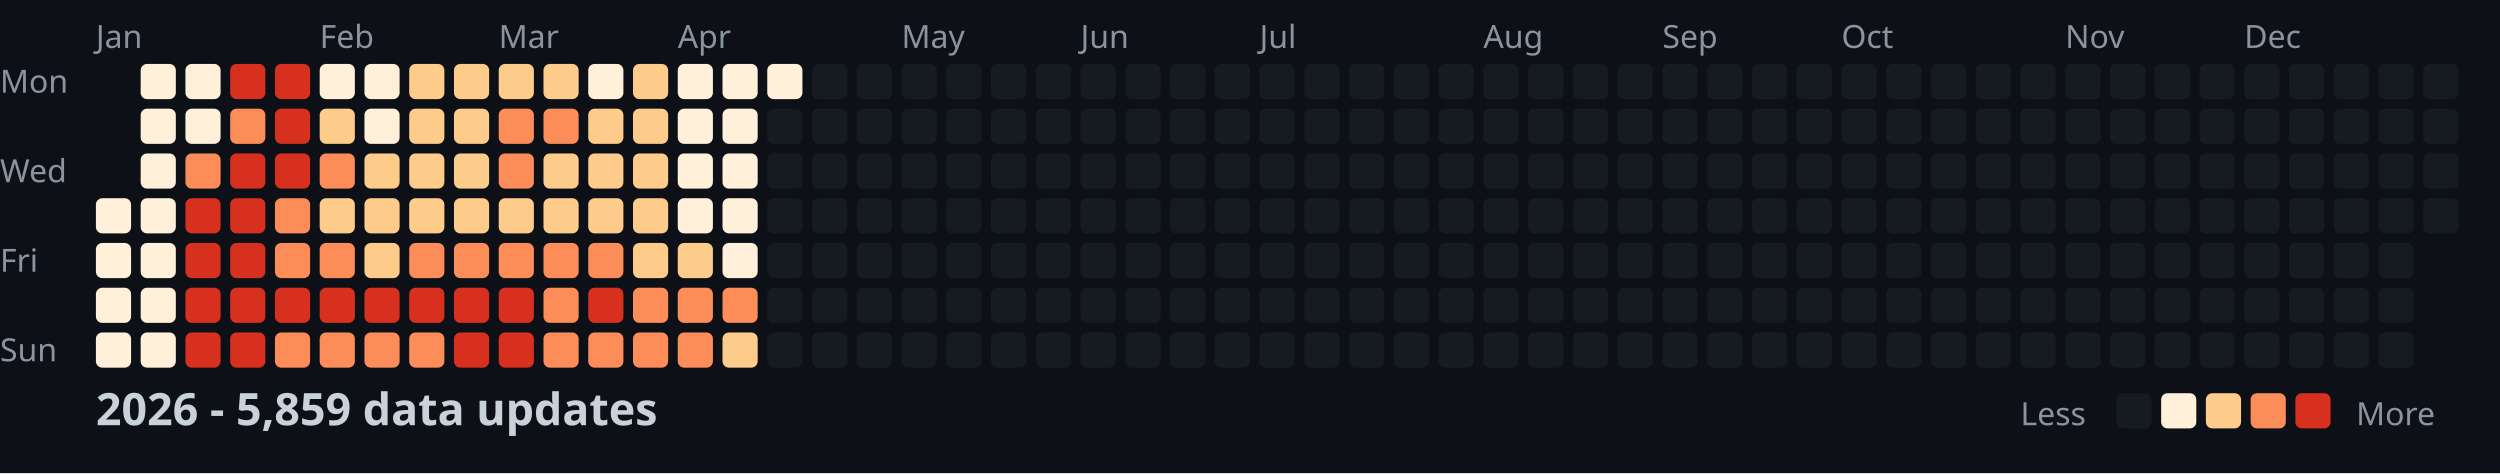
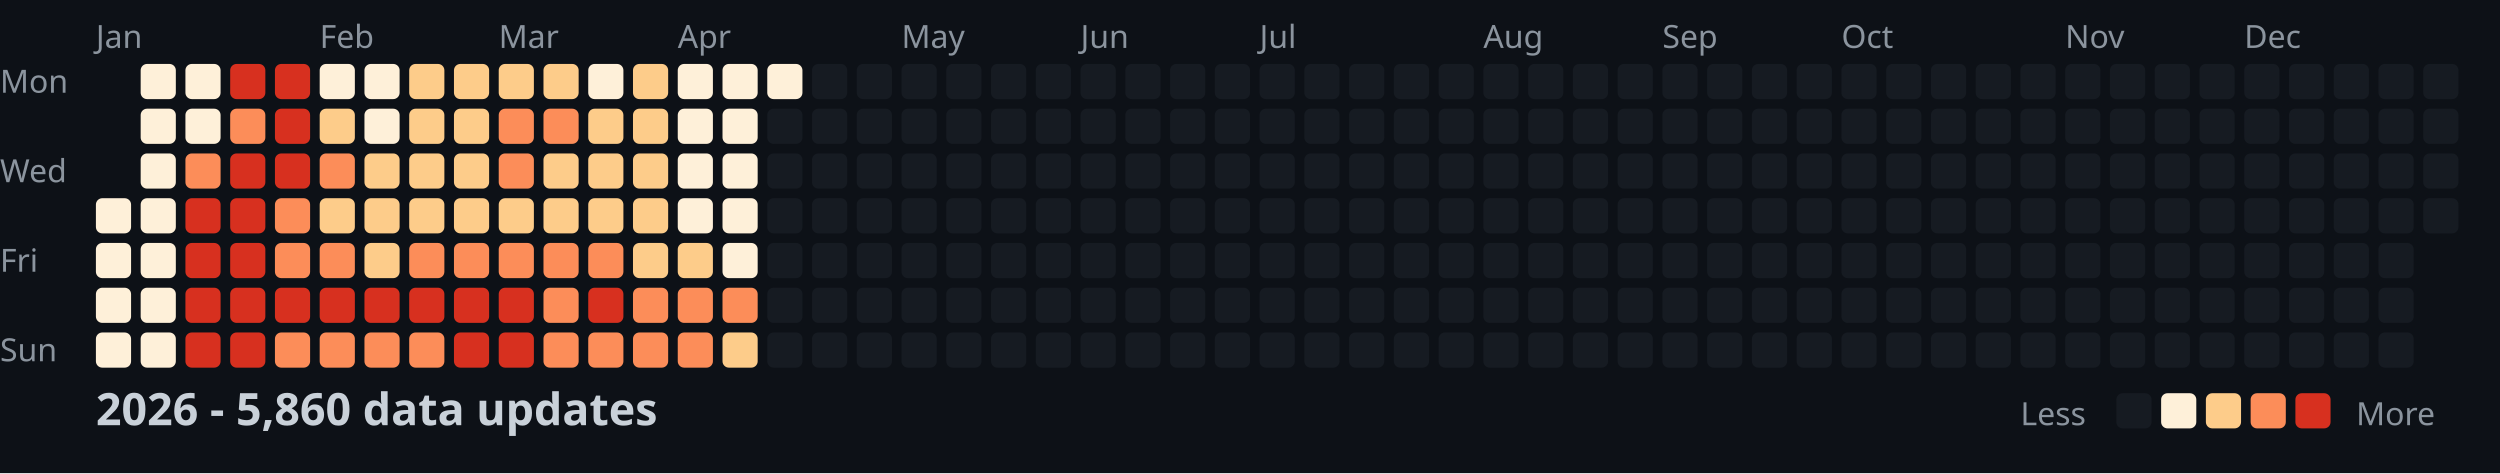
<svg xmlns="http://www.w3.org/2000/svg" width="782" height="148">
  <style>
    .month { font: 10px sans-serif; fill: #8b949e; }
    .day { font: 10px sans-serif; fill: #8b949e; }
    .title { font: bold 14px sans-serif; fill: #c9d1d9; }
    .legend { font: 10px sans-serif; fill: #8b949e; }
  </style>
  <rect width="100%" height="100%" fill="#0d1117" />
  <text x="0" y="29" class="day">Mon</text>
  <text x="0" y="57" class="day">Wed</text>
  <text x="0" y="85" class="day">Fri</text>
  <text x="0" y="113" class="day">Sun</text>
  <text x="30" y="15" class="month">Jan</text>
  <text x="100" y="15" class="month">Feb</text>
  <text x="156" y="15" class="month">Mar</text>
  <text x="212" y="15" class="month">Apr</text>
  <text x="282" y="15" class="month">May</text>
  <text x="338" y="15" class="month">Jun</text>
  <text x="394" y="15" class="month">Jul</text>
  <text x="464" y="15" class="month">Aug</text>
  <text x="520" y="15" class="month">Sep</text>
  <text x="576" y="15" class="month">Oct</text>
  <text x="646" y="15" class="month">Nov</text>
  <text x="702" y="15" class="month">Dec</text>
  <rect x="30" y="62" width="11" height="11" fill="#fef0d9" rx="2" />
  <rect x="30" y="76" width="11" height="11" fill="#fef0d9" rx="2" />
  <rect x="30" y="90" width="11" height="11" fill="#fef0d9" rx="2" />
  <rect x="30" y="104" width="11" height="11" fill="#fef0d9" rx="2" />
  <rect x="44" y="20" width="11" height="11" fill="#fef0d9" rx="2" />
  <rect x="44" y="34" width="11" height="11" fill="#fef0d9" rx="2" />
  <rect x="44" y="48" width="11" height="11" fill="#fef0d9" rx="2" />
  <rect x="44" y="62" width="11" height="11" fill="#fef0d9" rx="2" />
  <rect x="44" y="76" width="11" height="11" fill="#fef0d9" rx="2" />
  <rect x="44" y="90" width="11" height="11" fill="#fef0d9" rx="2" />
  <rect x="44" y="104" width="11" height="11" fill="#fef0d9" rx="2" />
  <rect x="58" y="20" width="11" height="11" fill="#fef0d9" rx="2" />
  <rect x="58" y="34" width="11" height="11" fill="#fef0d9" rx="2" />
  <rect x="58" y="48" width="11" height="11" fill="#fc8d59" rx="2" />
  <rect x="58" y="62" width="11" height="11" fill="#d7301f" rx="2" />
  <rect x="58" y="76" width="11" height="11" fill="#d7301f" rx="2" />
  <rect x="58" y="90" width="11" height="11" fill="#d7301f" rx="2" />
  <rect x="58" y="104" width="11" height="11" fill="#d7301f" rx="2" />
  <rect x="72" y="20" width="11" height="11" fill="#d7301f" rx="2" />
  <rect x="72" y="34" width="11" height="11" fill="#fc8d59" rx="2" />
  <rect x="72" y="48" width="11" height="11" fill="#d7301f" rx="2" />
  <rect x="72" y="62" width="11" height="11" fill="#d7301f" rx="2" />
  <rect x="72" y="76" width="11" height="11" fill="#d7301f" rx="2" />
  <rect x="72" y="90" width="11" height="11" fill="#d7301f" rx="2" />
  <rect x="72" y="104" width="11" height="11" fill="#d7301f" rx="2" />
  <rect x="86" y="20" width="11" height="11" fill="#d7301f" rx="2" />
  <rect x="86" y="34" width="11" height="11" fill="#d7301f" rx="2" />
  <rect x="86" y="48" width="11" height="11" fill="#d7301f" rx="2" />
  <rect x="86" y="62" width="11" height="11" fill="#fc8d59" rx="2" />
  <rect x="86" y="76" width="11" height="11" fill="#fc8d59" rx="2" />
  <rect x="86" y="90" width="11" height="11" fill="#d7301f" rx="2" />
  <rect x="86" y="104" width="11" height="11" fill="#fc8d59" rx="2" />
  <rect x="100" y="20" width="11" height="11" fill="#fef0d9" rx="2" />
  <rect x="100" y="34" width="11" height="11" fill="#fdcc8a" rx="2" />
  <rect x="100" y="48" width="11" height="11" fill="#fc8d59" rx="2" />
  <rect x="100" y="62" width="11" height="11" fill="#fdcc8a" rx="2" />
  <rect x="100" y="76" width="11" height="11" fill="#fc8d59" rx="2" />
  <rect x="100" y="90" width="11" height="11" fill="#d7301f" rx="2" />
  <rect x="100" y="104" width="11" height="11" fill="#fc8d59" rx="2" />
  <rect x="114" y="20" width="11" height="11" fill="#fef0d9" rx="2" />
  <rect x="114" y="34" width="11" height="11" fill="#fef0d9" rx="2" />
  <rect x="114" y="48" width="11" height="11" fill="#fdcc8a" rx="2" />
  <rect x="114" y="62" width="11" height="11" fill="#fdcc8a" rx="2" />
  <rect x="114" y="76" width="11" height="11" fill="#fdcc8a" rx="2" />
  <rect x="114" y="90" width="11" height="11" fill="#d7301f" rx="2" />
  <rect x="114" y="104" width="11" height="11" fill="#fc8d59" rx="2" />
  <rect x="128" y="20" width="11" height="11" fill="#fdcc8a" rx="2" />
  <rect x="128" y="34" width="11" height="11" fill="#fdcc8a" rx="2" />
  <rect x="128" y="48" width="11" height="11" fill="#fdcc8a" rx="2" />
  <rect x="128" y="62" width="11" height="11" fill="#fdcc8a" rx="2" />
  <rect x="128" y="76" width="11" height="11" fill="#fc8d59" rx="2" />
  <rect x="128" y="90" width="11" height="11" fill="#d7301f" rx="2" />
  <rect x="128" y="104" width="11" height="11" fill="#fc8d59" rx="2" />
  <rect x="142" y="20" width="11" height="11" fill="#fdcc8a" rx="2" />
  <rect x="142" y="34" width="11" height="11" fill="#fdcc8a" rx="2" />
  <rect x="142" y="48" width="11" height="11" fill="#fdcc8a" rx="2" />
  <rect x="142" y="62" width="11" height="11" fill="#fdcc8a" rx="2" />
  <rect x="142" y="76" width="11" height="11" fill="#fc8d59" rx="2" />
  <rect x="142" y="90" width="11" height="11" fill="#d7301f" rx="2" />
  <rect x="142" y="104" width="11" height="11" fill="#d7301f" rx="2" />
  <rect x="156" y="20" width="11" height="11" fill="#fdcc8a" rx="2" />
  <rect x="156" y="34" width="11" height="11" fill="#fc8d59" rx="2" />
  <rect x="156" y="48" width="11" height="11" fill="#fc8d59" rx="2" />
  <rect x="156" y="62" width="11" height="11" fill="#fdcc8a" rx="2" />
  <rect x="156" y="76" width="11" height="11" fill="#fc8d59" rx="2" />
  <rect x="156" y="90" width="11" height="11" fill="#d7301f" rx="2" />
  <rect x="156" y="104" width="11" height="11" fill="#d7301f" rx="2" />
  <rect x="170" y="20" width="11" height="11" fill="#fdcc8a" rx="2" />
  <rect x="170" y="34" width="11" height="11" fill="#fc8d59" rx="2" />
  <rect x="170" y="48" width="11" height="11" fill="#fdcc8a" rx="2" />
  <rect x="170" y="62" width="11" height="11" fill="#fdcc8a" rx="2" />
  <rect x="170" y="76" width="11" height="11" fill="#fc8d59" rx="2" />
  <rect x="170" y="90" width="11" height="11" fill="#fc8d59" rx="2" />
  <rect x="170" y="104" width="11" height="11" fill="#fc8d59" rx="2" />
  <rect x="184" y="20" width="11" height="11" fill="#fef0d9" rx="2" />
  <rect x="184" y="34" width="11" height="11" fill="#fdcc8a" rx="2" />
  <rect x="184" y="48" width="11" height="11" fill="#fdcc8a" rx="2" />
  <rect x="184" y="62" width="11" height="11" fill="#fdcc8a" rx="2" />
  <rect x="184" y="76" width="11" height="11" fill="#fc8d59" rx="2" />
  <rect x="184" y="90" width="11" height="11" fill="#d7301f" rx="2" />
  <rect x="184" y="104" width="11" height="11" fill="#fc8d59" rx="2" />
  <rect x="198" y="20" width="11" height="11" fill="#fdcc8a" rx="2" />
  <rect x="198" y="34" width="11" height="11" fill="#fdcc8a" rx="2" />
  <rect x="198" y="48" width="11" height="11" fill="#fdcc8a" rx="2" />
  <rect x="198" y="62" width="11" height="11" fill="#fdcc8a" rx="2" />
  <rect x="198" y="76" width="11" height="11" fill="#fdcc8a" rx="2" />
  <rect x="198" y="90" width="11" height="11" fill="#fc8d59" rx="2" />
  <rect x="198" y="104" width="11" height="11" fill="#fc8d59" rx="2" />
  <rect x="212" y="20" width="11" height="11" fill="#fef0d9" rx="2" />
  <rect x="212" y="34" width="11" height="11" fill="#fef0d9" rx="2" />
  <rect x="212" y="48" width="11" height="11" fill="#fef0d9" rx="2" />
  <rect x="212" y="62" width="11" height="11" fill="#fef0d9" rx="2" />
  <rect x="212" y="76" width="11" height="11" fill="#fdcc8a" rx="2" />
  <rect x="212" y="90" width="11" height="11" fill="#fc8d59" rx="2" />
  <rect x="212" y="104" width="11" height="11" fill="#fc8d59" rx="2" />
  <rect x="226" y="20" width="11" height="11" fill="#fef0d9" rx="2" />
  <rect x="226" y="34" width="11" height="11" fill="#fef0d9" rx="2" />
  <rect x="226" y="48" width="11" height="11" fill="#fef0d9" rx="2" />
  <rect x="226" y="62" width="11" height="11" fill="#fef0d9" rx="2" />
  <rect x="226" y="76" width="11" height="11" fill="#fef0d9" rx="2" />
  <rect x="226" y="90" width="11" height="11" fill="#fc8d59" rx="2" />
  <rect x="226" y="104" width="11" height="11" fill="#fdcc8a" rx="2" />
  <rect x="240" y="20" width="11" height="11" fill="#fef0d9" rx="2" />
  <rect x="240" y="34" width="11" height="11" fill="#161b22" rx="2" />
  <rect x="240" y="48" width="11" height="11" fill="#161b22" rx="2" />
  <rect x="240" y="62" width="11" height="11" fill="#161b22" rx="2" />
  <rect x="240" y="76" width="11" height="11" fill="#161b22" rx="2" />
  <rect x="240" y="90" width="11" height="11" fill="#161b22" rx="2" />
  <rect x="240" y="104" width="11" height="11" fill="#161b22" rx="2" />
  <rect x="254" y="20" width="11" height="11" fill="#161b22" rx="2" />
  <rect x="254" y="34" width="11" height="11" fill="#161b22" rx="2" />
  <rect x="254" y="48" width="11" height="11" fill="#161b22" rx="2" />
  <rect x="254" y="62" width="11" height="11" fill="#161b22" rx="2" />
  <rect x="254" y="76" width="11" height="11" fill="#161b22" rx="2" />
  <rect x="254" y="90" width="11" height="11" fill="#161b22" rx="2" />
  <rect x="254" y="104" width="11" height="11" fill="#161b22" rx="2" />
  <rect x="268" y="20" width="11" height="11" fill="#161b22" rx="2" />
  <rect x="268" y="34" width="11" height="11" fill="#161b22" rx="2" />
  <rect x="268" y="48" width="11" height="11" fill="#161b22" rx="2" />
  <rect x="268" y="62" width="11" height="11" fill="#161b22" rx="2" />
  <rect x="268" y="76" width="11" height="11" fill="#161b22" rx="2" />
  <rect x="268" y="90" width="11" height="11" fill="#161b22" rx="2" />
  <rect x="268" y="104" width="11" height="11" fill="#161b22" rx="2" />
  <rect x="282" y="20" width="11" height="11" fill="#161b22" rx="2" />
  <rect x="282" y="34" width="11" height="11" fill="#161b22" rx="2" />
  <rect x="282" y="48" width="11" height="11" fill="#161b22" rx="2" />
  <rect x="282" y="62" width="11" height="11" fill="#161b22" rx="2" />
  <rect x="282" y="76" width="11" height="11" fill="#161b22" rx="2" />
  <rect x="282" y="90" width="11" height="11" fill="#161b22" rx="2" />
  <rect x="282" y="104" width="11" height="11" fill="#161b22" rx="2" />
  <rect x="296" y="20" width="11" height="11" fill="#161b22" rx="2" />
  <rect x="296" y="34" width="11" height="11" fill="#161b22" rx="2" />
  <rect x="296" y="48" width="11" height="11" fill="#161b22" rx="2" />
  <rect x="296" y="62" width="11" height="11" fill="#161b22" rx="2" />
  <rect x="296" y="76" width="11" height="11" fill="#161b22" rx="2" />
  <rect x="296" y="90" width="11" height="11" fill="#161b22" rx="2" />
  <rect x="296" y="104" width="11" height="11" fill="#161b22" rx="2" />
  <rect x="310" y="20" width="11" height="11" fill="#161b22" rx="2" />
  <rect x="310" y="34" width="11" height="11" fill="#161b22" rx="2" />
  <rect x="310" y="48" width="11" height="11" fill="#161b22" rx="2" />
  <rect x="310" y="62" width="11" height="11" fill="#161b22" rx="2" />
  <rect x="310" y="76" width="11" height="11" fill="#161b22" rx="2" />
  <rect x="310" y="90" width="11" height="11" fill="#161b22" rx="2" />
  <rect x="310" y="104" width="11" height="11" fill="#161b22" rx="2" />
  <rect x="324" y="20" width="11" height="11" fill="#161b22" rx="2" />
  <rect x="324" y="34" width="11" height="11" fill="#161b22" rx="2" />
  <rect x="324" y="48" width="11" height="11" fill="#161b22" rx="2" />
  <rect x="324" y="62" width="11" height="11" fill="#161b22" rx="2" />
  <rect x="324" y="76" width="11" height="11" fill="#161b22" rx="2" />
  <rect x="324" y="90" width="11" height="11" fill="#161b22" rx="2" />
  <rect x="324" y="104" width="11" height="11" fill="#161b22" rx="2" />
  <rect x="338" y="20" width="11" height="11" fill="#161b22" rx="2" />
  <rect x="338" y="34" width="11" height="11" fill="#161b22" rx="2" />
  <rect x="338" y="48" width="11" height="11" fill="#161b22" rx="2" />
  <rect x="338" y="62" width="11" height="11" fill="#161b22" rx="2" />
  <rect x="338" y="76" width="11" height="11" fill="#161b22" rx="2" />
  <rect x="338" y="90" width="11" height="11" fill="#161b22" rx="2" />
  <rect x="338" y="104" width="11" height="11" fill="#161b22" rx="2" />
  <rect x="352" y="20" width="11" height="11" fill="#161b22" rx="2" />
  <rect x="352" y="34" width="11" height="11" fill="#161b22" rx="2" />
  <rect x="352" y="48" width="11" height="11" fill="#161b22" rx="2" />
  <rect x="352" y="62" width="11" height="11" fill="#161b22" rx="2" />
  <rect x="352" y="76" width="11" height="11" fill="#161b22" rx="2" />
  <rect x="352" y="90" width="11" height="11" fill="#161b22" rx="2" />
  <rect x="352" y="104" width="11" height="11" fill="#161b22" rx="2" />
  <rect x="366" y="20" width="11" height="11" fill="#161b22" rx="2" />
  <rect x="366" y="34" width="11" height="11" fill="#161b22" rx="2" />
  <rect x="366" y="48" width="11" height="11" fill="#161b22" rx="2" />
  <rect x="366" y="62" width="11" height="11" fill="#161b22" rx="2" />
  <rect x="366" y="76" width="11" height="11" fill="#161b22" rx="2" />
  <rect x="366" y="90" width="11" height="11" fill="#161b22" rx="2" />
  <rect x="366" y="104" width="11" height="11" fill="#161b22" rx="2" />
  <rect x="380" y="20" width="11" height="11" fill="#161b22" rx="2" />
  <rect x="380" y="34" width="11" height="11" fill="#161b22" rx="2" />
  <rect x="380" y="48" width="11" height="11" fill="#161b22" rx="2" />
  <rect x="380" y="62" width="11" height="11" fill="#161b22" rx="2" />
  <rect x="380" y="76" width="11" height="11" fill="#161b22" rx="2" />
  <rect x="380" y="90" width="11" height="11" fill="#161b22" rx="2" />
  <rect x="380" y="104" width="11" height="11" fill="#161b22" rx="2" />
  <rect x="394" y="20" width="11" height="11" fill="#161b22" rx="2" />
  <rect x="394" y="34" width="11" height="11" fill="#161b22" rx="2" />
  <rect x="394" y="48" width="11" height="11" fill="#161b22" rx="2" />
  <rect x="394" y="62" width="11" height="11" fill="#161b22" rx="2" />
  <rect x="394" y="76" width="11" height="11" fill="#161b22" rx="2" />
  <rect x="394" y="90" width="11" height="11" fill="#161b22" rx="2" />
  <rect x="394" y="104" width="11" height="11" fill="#161b22" rx="2" />
  <rect x="408" y="20" width="11" height="11" fill="#161b22" rx="2" />
  <rect x="408" y="34" width="11" height="11" fill="#161b22" rx="2" />
  <rect x="408" y="48" width="11" height="11" fill="#161b22" rx="2" />
  <rect x="408" y="62" width="11" height="11" fill="#161b22" rx="2" />
  <rect x="408" y="76" width="11" height="11" fill="#161b22" rx="2" />
  <rect x="408" y="90" width="11" height="11" fill="#161b22" rx="2" />
  <rect x="408" y="104" width="11" height="11" fill="#161b22" rx="2" />
  <rect x="422" y="20" width="11" height="11" fill="#161b22" rx="2" />
  <rect x="422" y="34" width="11" height="11" fill="#161b22" rx="2" />
  <rect x="422" y="48" width="11" height="11" fill="#161b22" rx="2" />
  <rect x="422" y="62" width="11" height="11" fill="#161b22" rx="2" />
  <rect x="422" y="76" width="11" height="11" fill="#161b22" rx="2" />
  <rect x="422" y="90" width="11" height="11" fill="#161b22" rx="2" />
  <rect x="422" y="104" width="11" height="11" fill="#161b22" rx="2" />
  <rect x="436" y="20" width="11" height="11" fill="#161b22" rx="2" />
  <rect x="436" y="34" width="11" height="11" fill="#161b22" rx="2" />
  <rect x="436" y="48" width="11" height="11" fill="#161b22" rx="2" />
  <rect x="436" y="62" width="11" height="11" fill="#161b22" rx="2" />
  <rect x="436" y="76" width="11" height="11" fill="#161b22" rx="2" />
  <rect x="436" y="90" width="11" height="11" fill="#161b22" rx="2" />
  <rect x="436" y="104" width="11" height="11" fill="#161b22" rx="2" />
  <rect x="450" y="20" width="11" height="11" fill="#161b22" rx="2" />
  <rect x="450" y="34" width="11" height="11" fill="#161b22" rx="2" />
  <rect x="450" y="48" width="11" height="11" fill="#161b22" rx="2" />
  <rect x="450" y="62" width="11" height="11" fill="#161b22" rx="2" />
  <rect x="450" y="76" width="11" height="11" fill="#161b22" rx="2" />
  <rect x="450" y="90" width="11" height="11" fill="#161b22" rx="2" />
  <rect x="450" y="104" width="11" height="11" fill="#161b22" rx="2" />
  <rect x="464" y="20" width="11" height="11" fill="#161b22" rx="2" />
  <rect x="464" y="34" width="11" height="11" fill="#161b22" rx="2" />
  <rect x="464" y="48" width="11" height="11" fill="#161b22" rx="2" />
  <rect x="464" y="62" width="11" height="11" fill="#161b22" rx="2" />
  <rect x="464" y="76" width="11" height="11" fill="#161b22" rx="2" />
  <rect x="464" y="90" width="11" height="11" fill="#161b22" rx="2" />
  <rect x="464" y="104" width="11" height="11" fill="#161b22" rx="2" />
  <rect x="478" y="20" width="11" height="11" fill="#161b22" rx="2" />
  <rect x="478" y="34" width="11" height="11" fill="#161b22" rx="2" />
  <rect x="478" y="48" width="11" height="11" fill="#161b22" rx="2" />
  <rect x="478" y="62" width="11" height="11" fill="#161b22" rx="2" />
  <rect x="478" y="76" width="11" height="11" fill="#161b22" rx="2" />
  <rect x="478" y="90" width="11" height="11" fill="#161b22" rx="2" />
  <rect x="478" y="104" width="11" height="11" fill="#161b22" rx="2" />
  <rect x="492" y="20" width="11" height="11" fill="#161b22" rx="2" />
  <rect x="492" y="34" width="11" height="11" fill="#161b22" rx="2" />
  <rect x="492" y="48" width="11" height="11" fill="#161b22" rx="2" />
  <rect x="492" y="62" width="11" height="11" fill="#161b22" rx="2" />
  <rect x="492" y="76" width="11" height="11" fill="#161b22" rx="2" />
  <rect x="492" y="90" width="11" height="11" fill="#161b22" rx="2" />
  <rect x="492" y="104" width="11" height="11" fill="#161b22" rx="2" />
  <rect x="506" y="20" width="11" height="11" fill="#161b22" rx="2" />
  <rect x="506" y="34" width="11" height="11" fill="#161b22" rx="2" />
  <rect x="506" y="48" width="11" height="11" fill="#161b22" rx="2" />
  <rect x="506" y="62" width="11" height="11" fill="#161b22" rx="2" />
  <rect x="506" y="76" width="11" height="11" fill="#161b22" rx="2" />
  <rect x="506" y="90" width="11" height="11" fill="#161b22" rx="2" />
  <rect x="506" y="104" width="11" height="11" fill="#161b22" rx="2" />
  <rect x="520" y="20" width="11" height="11" fill="#161b22" rx="2" />
  <rect x="520" y="34" width="11" height="11" fill="#161b22" rx="2" />
  <rect x="520" y="48" width="11" height="11" fill="#161b22" rx="2" />
  <rect x="520" y="62" width="11" height="11" fill="#161b22" rx="2" />
  <rect x="520" y="76" width="11" height="11" fill="#161b22" rx="2" />
  <rect x="520" y="90" width="11" height="11" fill="#161b22" rx="2" />
  <rect x="520" y="104" width="11" height="11" fill="#161b22" rx="2" />
  <rect x="534" y="20" width="11" height="11" fill="#161b22" rx="2" />
  <rect x="534" y="34" width="11" height="11" fill="#161b22" rx="2" />
  <rect x="534" y="48" width="11" height="11" fill="#161b22" rx="2" />
  <rect x="534" y="62" width="11" height="11" fill="#161b22" rx="2" />
  <rect x="534" y="76" width="11" height="11" fill="#161b22" rx="2" />
  <rect x="534" y="90" width="11" height="11" fill="#161b22" rx="2" />
  <rect x="534" y="104" width="11" height="11" fill="#161b22" rx="2" />
  <rect x="548" y="20" width="11" height="11" fill="#161b22" rx="2" />
  <rect x="548" y="34" width="11" height="11" fill="#161b22" rx="2" />
  <rect x="548" y="48" width="11" height="11" fill="#161b22" rx="2" />
  <rect x="548" y="62" width="11" height="11" fill="#161b22" rx="2" />
  <rect x="548" y="76" width="11" height="11" fill="#161b22" rx="2" />
  <rect x="548" y="90" width="11" height="11" fill="#161b22" rx="2" />
  <rect x="548" y="104" width="11" height="11" fill="#161b22" rx="2" />
  <rect x="562" y="20" width="11" height="11" fill="#161b22" rx="2" />
  <rect x="562" y="34" width="11" height="11" fill="#161b22" rx="2" />
  <rect x="562" y="48" width="11" height="11" fill="#161b22" rx="2" />
  <rect x="562" y="62" width="11" height="11" fill="#161b22" rx="2" />
  <rect x="562" y="76" width="11" height="11" fill="#161b22" rx="2" />
  <rect x="562" y="90" width="11" height="11" fill="#161b22" rx="2" />
  <rect x="562" y="104" width="11" height="11" fill="#161b22" rx="2" />
  <rect x="576" y="20" width="11" height="11" fill="#161b22" rx="2" />
  <rect x="576" y="34" width="11" height="11" fill="#161b22" rx="2" />
  <rect x="576" y="48" width="11" height="11" fill="#161b22" rx="2" />
  <rect x="576" y="62" width="11" height="11" fill="#161b22" rx="2" />
  <rect x="576" y="76" width="11" height="11" fill="#161b22" rx="2" />
  <rect x="576" y="90" width="11" height="11" fill="#161b22" rx="2" />
  <rect x="576" y="104" width="11" height="11" fill="#161b22" rx="2" />
  <rect x="590" y="20" width="11" height="11" fill="#161b22" rx="2" />
  <rect x="590" y="34" width="11" height="11" fill="#161b22" rx="2" />
  <rect x="590" y="48" width="11" height="11" fill="#161b22" rx="2" />
  <rect x="590" y="62" width="11" height="11" fill="#161b22" rx="2" />
  <rect x="590" y="76" width="11" height="11" fill="#161b22" rx="2" />
  <rect x="590" y="90" width="11" height="11" fill="#161b22" rx="2" />
  <rect x="590" y="104" width="11" height="11" fill="#161b22" rx="2" />
  <rect x="604" y="20" width="11" height="11" fill="#161b22" rx="2" />
  <rect x="604" y="34" width="11" height="11" fill="#161b22" rx="2" />
  <rect x="604" y="48" width="11" height="11" fill="#161b22" rx="2" />
  <rect x="604" y="62" width="11" height="11" fill="#161b22" rx="2" />
  <rect x="604" y="76" width="11" height="11" fill="#161b22" rx="2" />
  <rect x="604" y="90" width="11" height="11" fill="#161b22" rx="2" />
  <rect x="604" y="104" width="11" height="11" fill="#161b22" rx="2" />
  <rect x="618" y="20" width="11" height="11" fill="#161b22" rx="2" />
  <rect x="618" y="34" width="11" height="11" fill="#161b22" rx="2" />
  <rect x="618" y="48" width="11" height="11" fill="#161b22" rx="2" />
  <rect x="618" y="62" width="11" height="11" fill="#161b22" rx="2" />
  <rect x="618" y="76" width="11" height="11" fill="#161b22" rx="2" />
  <rect x="618" y="90" width="11" height="11" fill="#161b22" rx="2" />
  <rect x="618" y="104" width="11" height="11" fill="#161b22" rx="2" />
  <rect x="632" y="20" width="11" height="11" fill="#161b22" rx="2" />
  <rect x="632" y="34" width="11" height="11" fill="#161b22" rx="2" />
  <rect x="632" y="48" width="11" height="11" fill="#161b22" rx="2" />
  <rect x="632" y="62" width="11" height="11" fill="#161b22" rx="2" />
  <rect x="632" y="76" width="11" height="11" fill="#161b22" rx="2" />
  <rect x="632" y="90" width="11" height="11" fill="#161b22" rx="2" />
  <rect x="632" y="104" width="11" height="11" fill="#161b22" rx="2" />
  <rect x="646" y="20" width="11" height="11" fill="#161b22" rx="2" />
  <rect x="646" y="34" width="11" height="11" fill="#161b22" rx="2" />
  <rect x="646" y="48" width="11" height="11" fill="#161b22" rx="2" />
  <rect x="646" y="62" width="11" height="11" fill="#161b22" rx="2" />
  <rect x="646" y="76" width="11" height="11" fill="#161b22" rx="2" />
  <rect x="646" y="90" width="11" height="11" fill="#161b22" rx="2" />
  <rect x="646" y="104" width="11" height="11" fill="#161b22" rx="2" />
  <rect x="660" y="20" width="11" height="11" fill="#161b22" rx="2" />
  <rect x="660" y="34" width="11" height="11" fill="#161b22" rx="2" />
  <rect x="660" y="48" width="11" height="11" fill="#161b22" rx="2" />
  <rect x="660" y="62" width="11" height="11" fill="#161b22" rx="2" />
  <rect x="660" y="76" width="11" height="11" fill="#161b22" rx="2" />
  <rect x="660" y="90" width="11" height="11" fill="#161b22" rx="2" />
  <rect x="660" y="104" width="11" height="11" fill="#161b22" rx="2" />
  <rect x="674" y="20" width="11" height="11" fill="#161b22" rx="2" />
  <rect x="674" y="34" width="11" height="11" fill="#161b22" rx="2" />
  <rect x="674" y="48" width="11" height="11" fill="#161b22" rx="2" />
  <rect x="674" y="62" width="11" height="11" fill="#161b22" rx="2" />
  <rect x="674" y="76" width="11" height="11" fill="#161b22" rx="2" />
  <rect x="674" y="90" width="11" height="11" fill="#161b22" rx="2" />
  <rect x="674" y="104" width="11" height="11" fill="#161b22" rx="2" />
  <rect x="688" y="20" width="11" height="11" fill="#161b22" rx="2" />
  <rect x="688" y="34" width="11" height="11" fill="#161b22" rx="2" />
  <rect x="688" y="48" width="11" height="11" fill="#161b22" rx="2" />
  <rect x="688" y="62" width="11" height="11" fill="#161b22" rx="2" />
  <rect x="688" y="76" width="11" height="11" fill="#161b22" rx="2" />
  <rect x="688" y="90" width="11" height="11" fill="#161b22" rx="2" />
  <rect x="688" y="104" width="11" height="11" fill="#161b22" rx="2" />
  <rect x="702" y="20" width="11" height="11" fill="#161b22" rx="2" />
  <rect x="702" y="34" width="11" height="11" fill="#161b22" rx="2" />
  <rect x="702" y="48" width="11" height="11" fill="#161b22" rx="2" />
  <rect x="702" y="62" width="11" height="11" fill="#161b22" rx="2" />
  <rect x="702" y="76" width="11" height="11" fill="#161b22" rx="2" />
  <rect x="702" y="90" width="11" height="11" fill="#161b22" rx="2" />
  <rect x="702" y="104" width="11" height="11" fill="#161b22" rx="2" />
  <rect x="716" y="20" width="11" height="11" fill="#161b22" rx="2" />
  <rect x="716" y="34" width="11" height="11" fill="#161b22" rx="2" />
  <rect x="716" y="48" width="11" height="11" fill="#161b22" rx="2" />
  <rect x="716" y="62" width="11" height="11" fill="#161b22" rx="2" />
  <rect x="716" y="76" width="11" height="11" fill="#161b22" rx="2" />
  <rect x="716" y="90" width="11" height="11" fill="#161b22" rx="2" />
  <rect x="716" y="104" width="11" height="11" fill="#161b22" rx="2" />
  <rect x="730" y="20" width="11" height="11" fill="#161b22" rx="2" />
  <rect x="730" y="34" width="11" height="11" fill="#161b22" rx="2" />
  <rect x="730" y="48" width="11" height="11" fill="#161b22" rx="2" />
  <rect x="730" y="62" width="11" height="11" fill="#161b22" rx="2" />
  <rect x="730" y="76" width="11" height="11" fill="#161b22" rx="2" />
  <rect x="730" y="90" width="11" height="11" fill="#161b22" rx="2" />
  <rect x="730" y="104" width="11" height="11" fill="#161b22" rx="2" />
  <rect x="744" y="20" width="11" height="11" fill="#161b22" rx="2" />
  <rect x="744" y="34" width="11" height="11" fill="#161b22" rx="2" />
  <rect x="744" y="48" width="11" height="11" fill="#161b22" rx="2" />
  <rect x="744" y="62" width="11" height="11" fill="#161b22" rx="2" />
  <rect x="744" y="76" width="11" height="11" fill="#161b22" rx="2" />
  <rect x="744" y="90" width="11" height="11" fill="#161b22" rx="2" />
  <rect x="744" y="104" width="11" height="11" fill="#161b22" rx="2" />
  <rect x="758" y="20" width="11" height="11" fill="#161b22" rx="2" />
  <rect x="758" y="34" width="11" height="11" fill="#161b22" rx="2" />
  <rect x="758" y="48" width="11" height="11" fill="#161b22" rx="2" />
  <rect x="758" y="62" width="11" height="11" fill="#161b22" rx="2" />
-   <text x="30" y="133" class="title">2026 - 5,859 data updates</text>
+   <text x="30" y="133" class="title">2026 - 5,860 data updates</text>
  <text x="632" y="133" class="legend">Less</text>
  <rect x="662" y="123" width="11" height="11" fill="#161b22" rx="2" />
  <rect x="676" y="123" width="11" height="11" fill="#fef0d9" rx="2" />
  <rect x="690" y="123" width="11" height="11" fill="#fdcc8a" rx="2" />
  <rect x="704" y="123" width="11" height="11" fill="#fc8d59" rx="2" />
  <rect x="718" y="123" width="11" height="11" fill="#d7301f" rx="2" />
  <text x="737" y="133" class="legend">More</text>
</svg>
